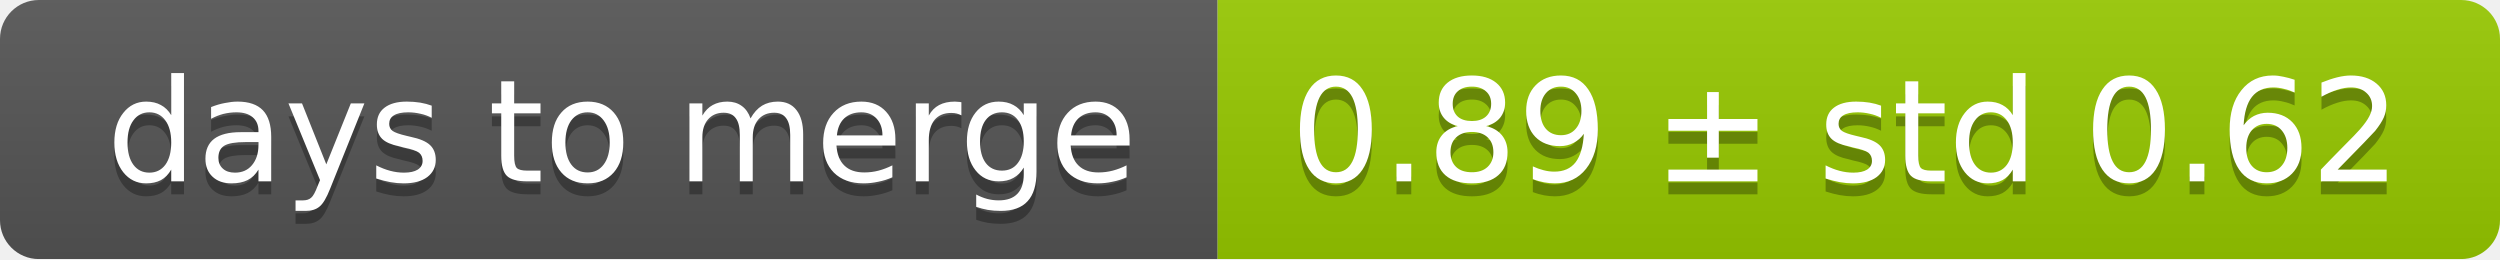
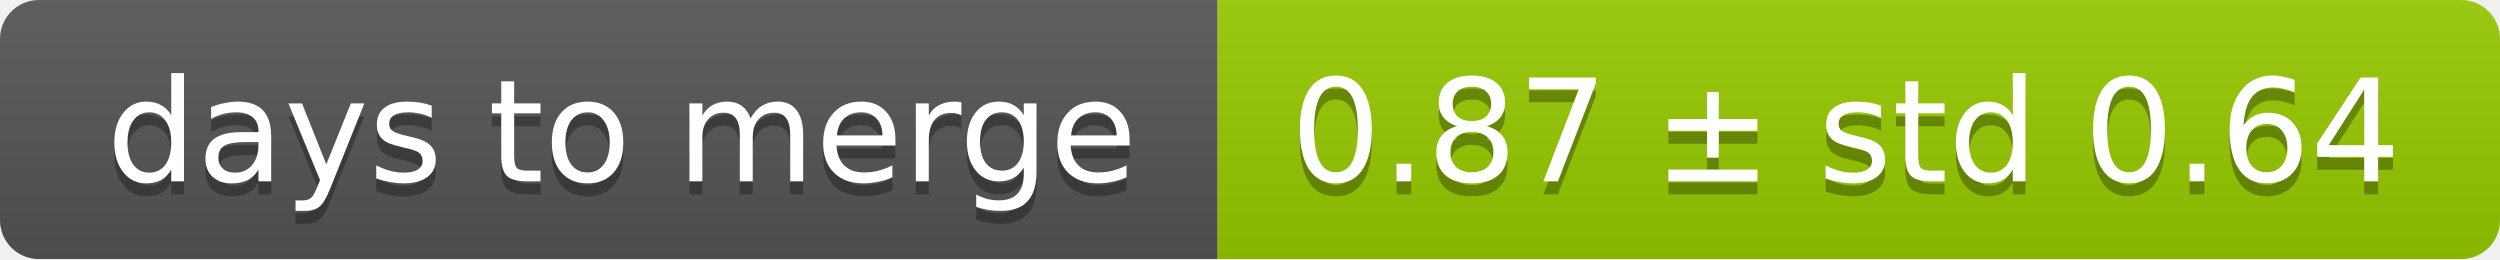
<svg xmlns="http://www.w3.org/2000/svg" width="193" height="20">
  <linearGradient id="smooth" x2="0" y2="100%">
    <stop offset="0" stop-color="#bbb" stop-opacity=".1" />
    <stop offset="1" stop-opacity=".1" />
  </linearGradient>
  <mask id="round">
    <rect width="193" height="20" rx="3" fill="#fff" />
  </mask>
  <g mask="url(#round)">
    <rect width="94" height="20" fill="#555" />
    <rect x="94" width="99" height="20" fill="#97ca00" />
    <rect width="193" height="20" fill="url(#smooth)" />
  </g>
  <g fill="#fff" text-anchor="middle" font-family="DejaVu Sans,Verdana,Geneva,sans-serif" font-size="11">
    <text x="48" y="15" fill="#010101" fill-opacity=".3">days to merge</text>
    <text x="48" y="14">days to merge</text>
-     <text x="142.5" y="15" fill="#010101" fill-opacity=".3">0.89 ± std 0.62</text>
-     <text x="142.5" y="14">0.89 ± std 0.62</text>
+     <text x="142.5" y="15" fill="#010101" fill-opacity=".3">0.87 ± std 0.64</text>
+     <text x="142.5" y="14">0.87 ± std 0.64</text>
  </g>
</svg>
